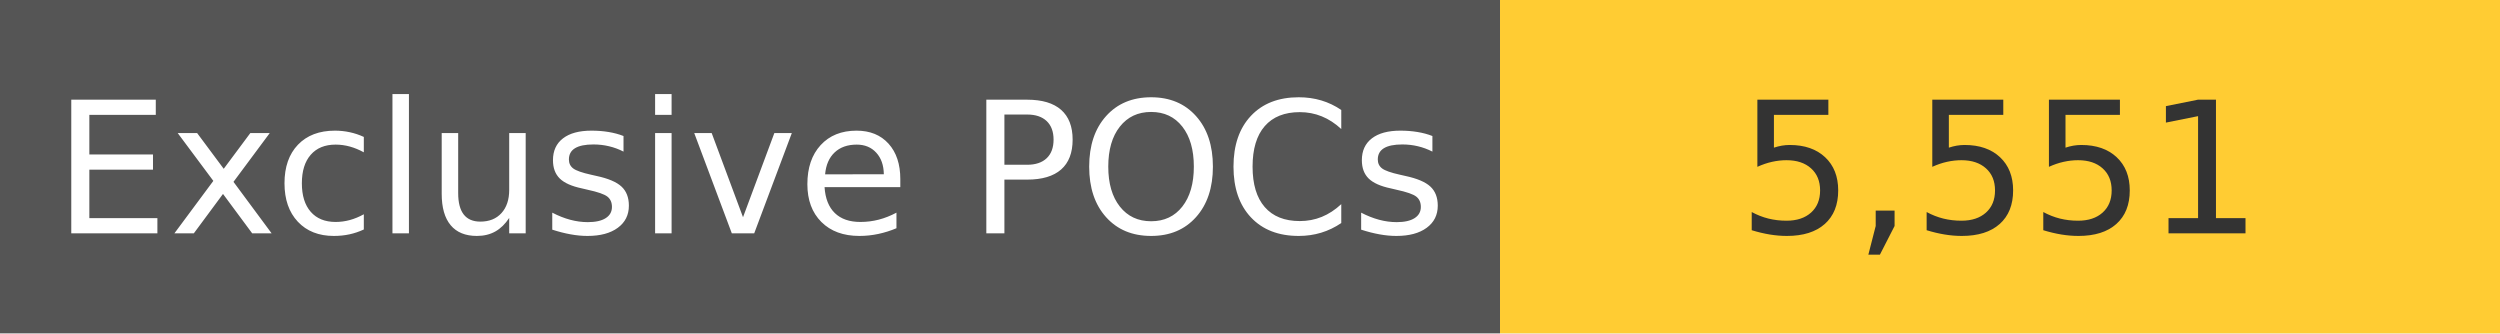
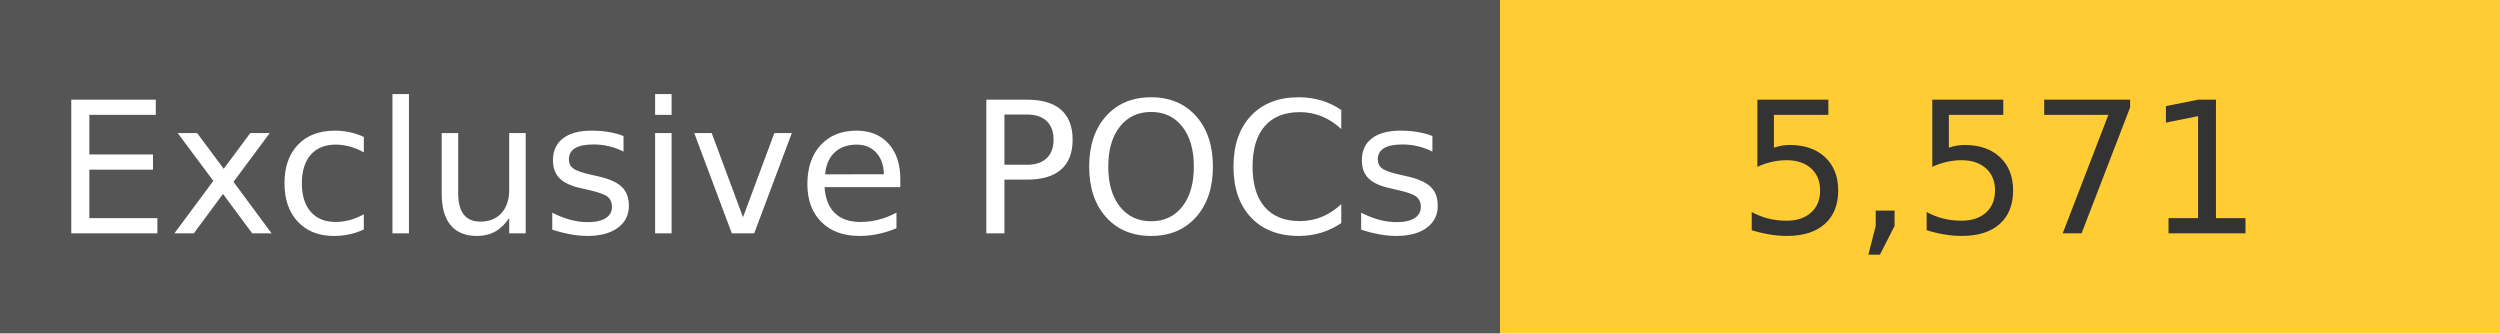
<svg xmlns="http://www.w3.org/2000/svg" width="150" height="20" role="img">
  <linearGradient id="s" x2="0" y2="100%">
    <stop offset="0" stop-color="#bbb" stop-opacity=".1" />
    <stop offset="1" stop-opacity=".1" />
  </linearGradient>
  <g>
    <rect width="90" height="20" fill="#555" />
    <rect x="90" width="267" height="20" fill="#ffcc33" />
  </g>
  <g fill="#fff" text-anchor="middle" font-family="Verdana,Geneva,DejaVu Sans,sans-serif" text-rendering="geometricPrecision" font-size="110">
    <text x="450" y="140" transform="scale(.1)" fill="#fff">
            Exclusive POCs
        </text>
    <text x="1200" y="140" transform="scale(.1)" fill="#333">
-             5,551
+             5,571
        </text>
  </g>
</svg>
